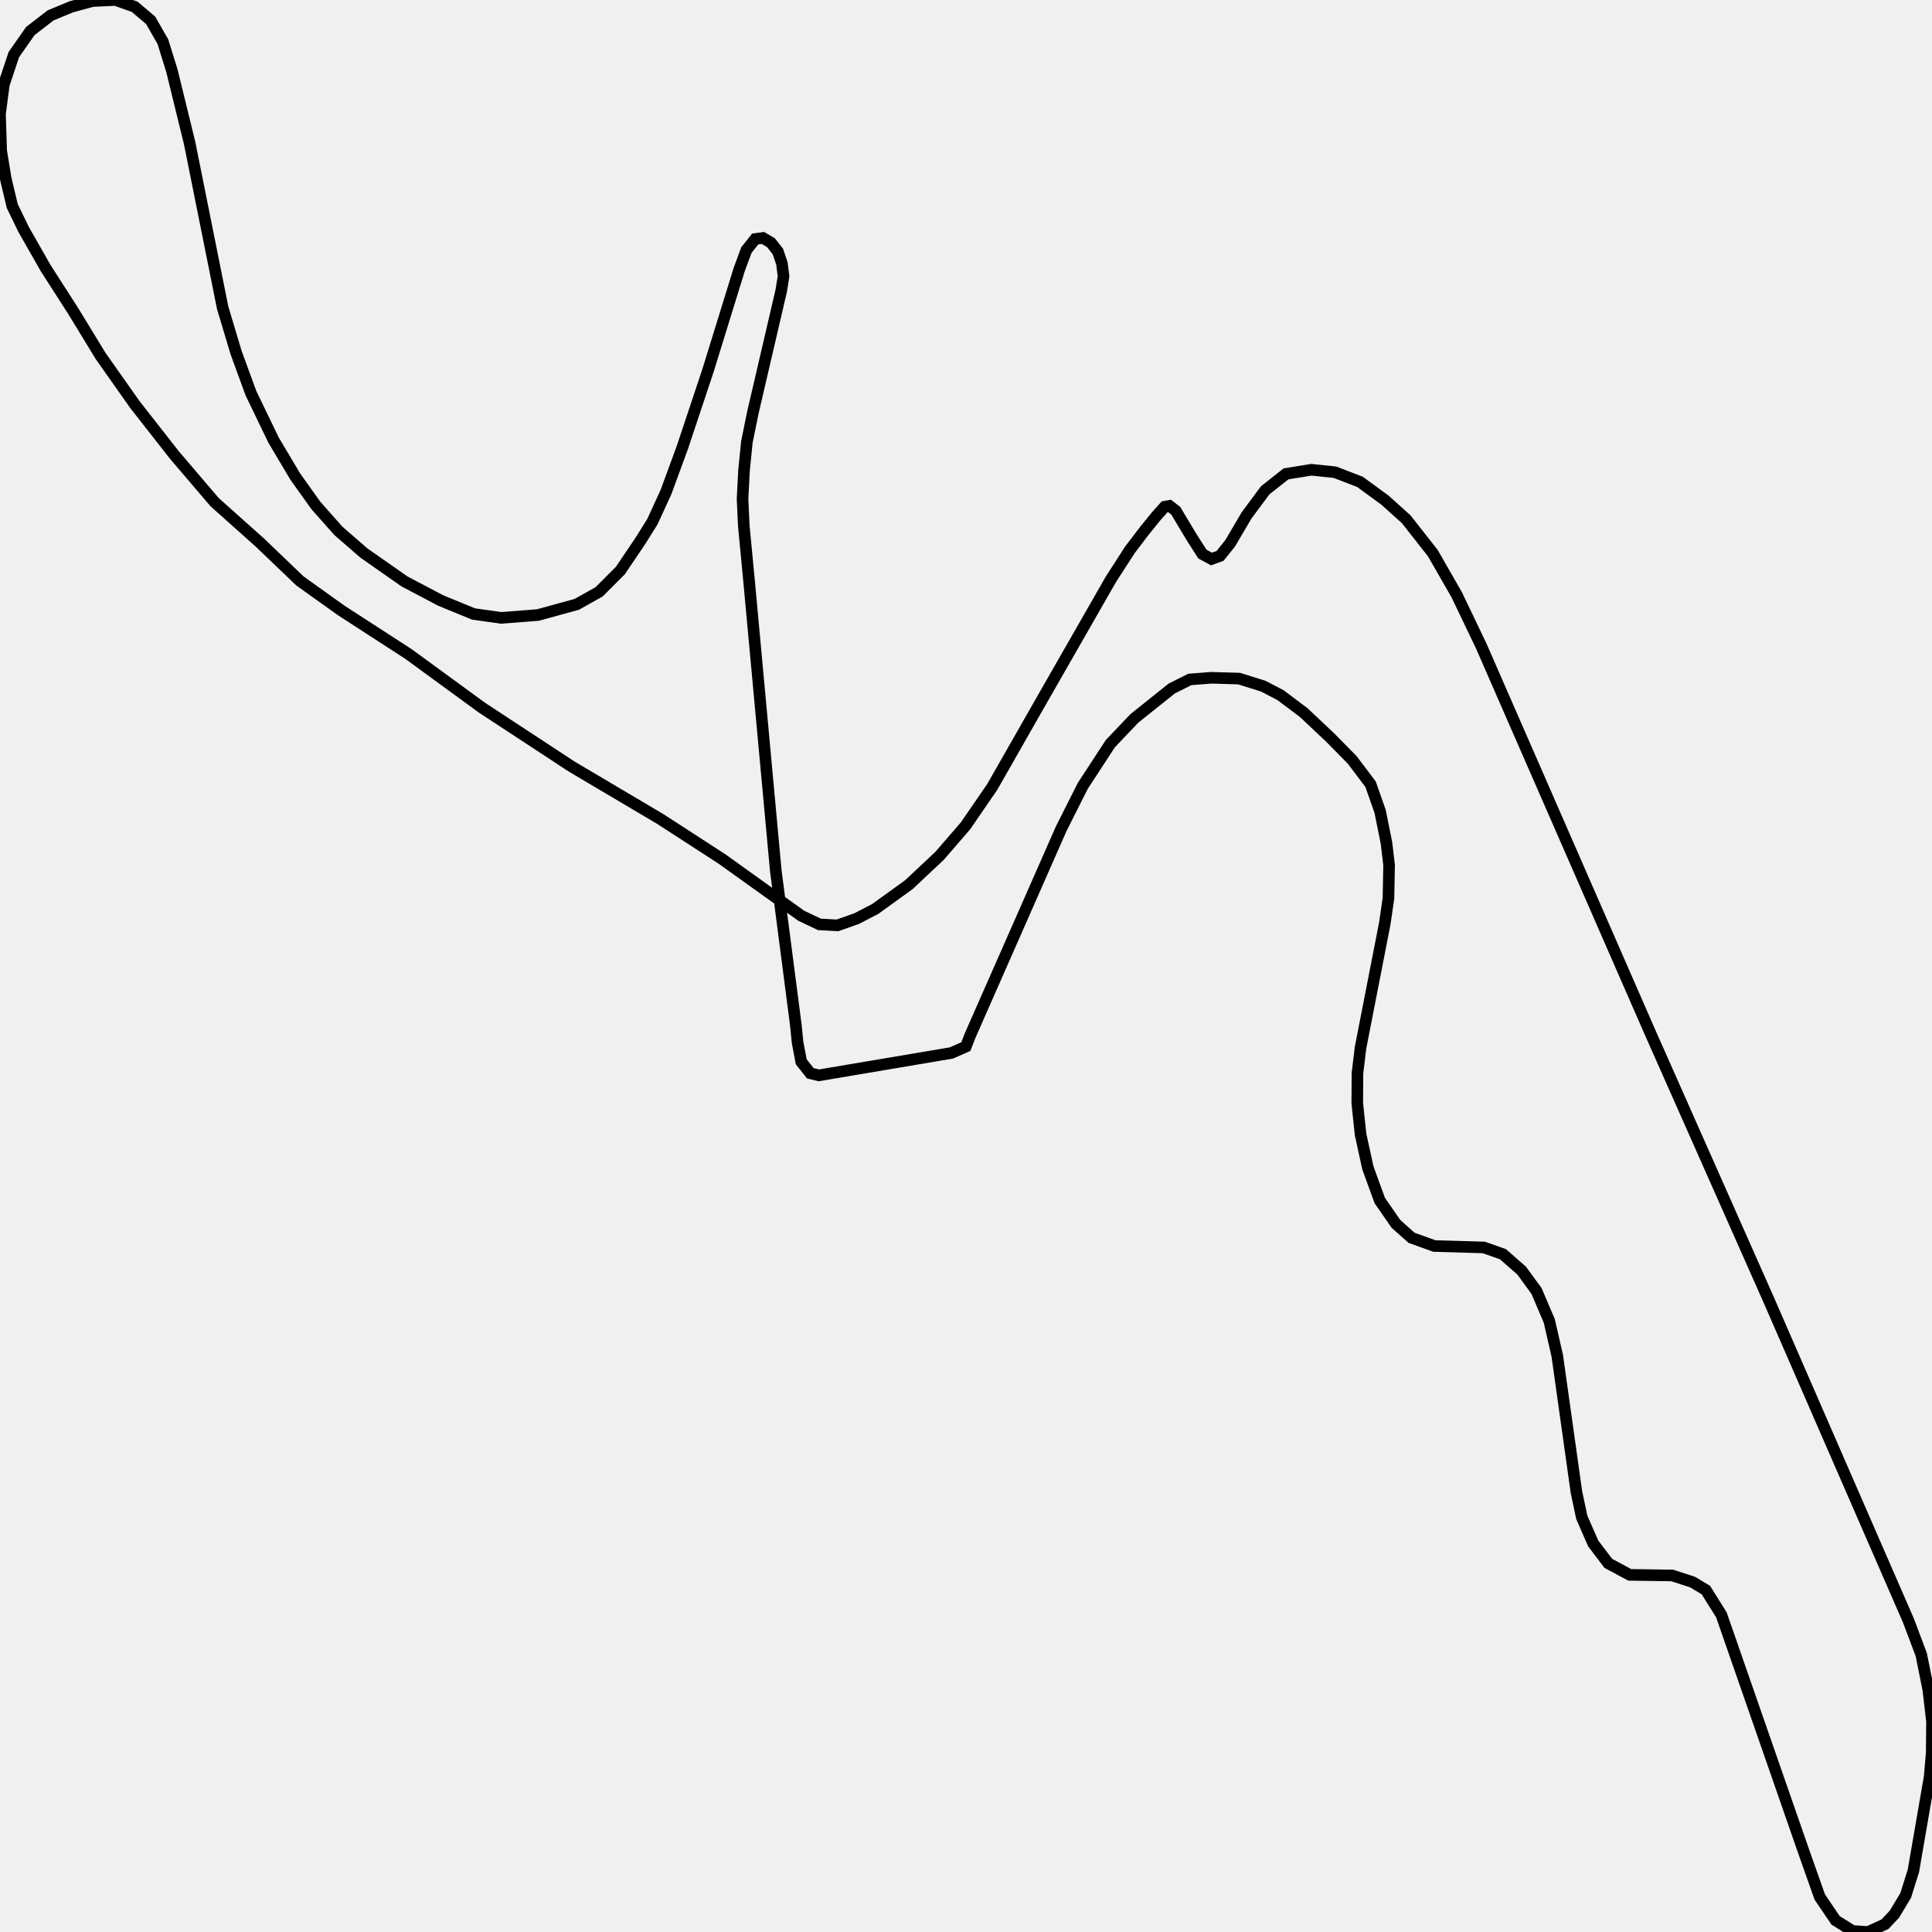
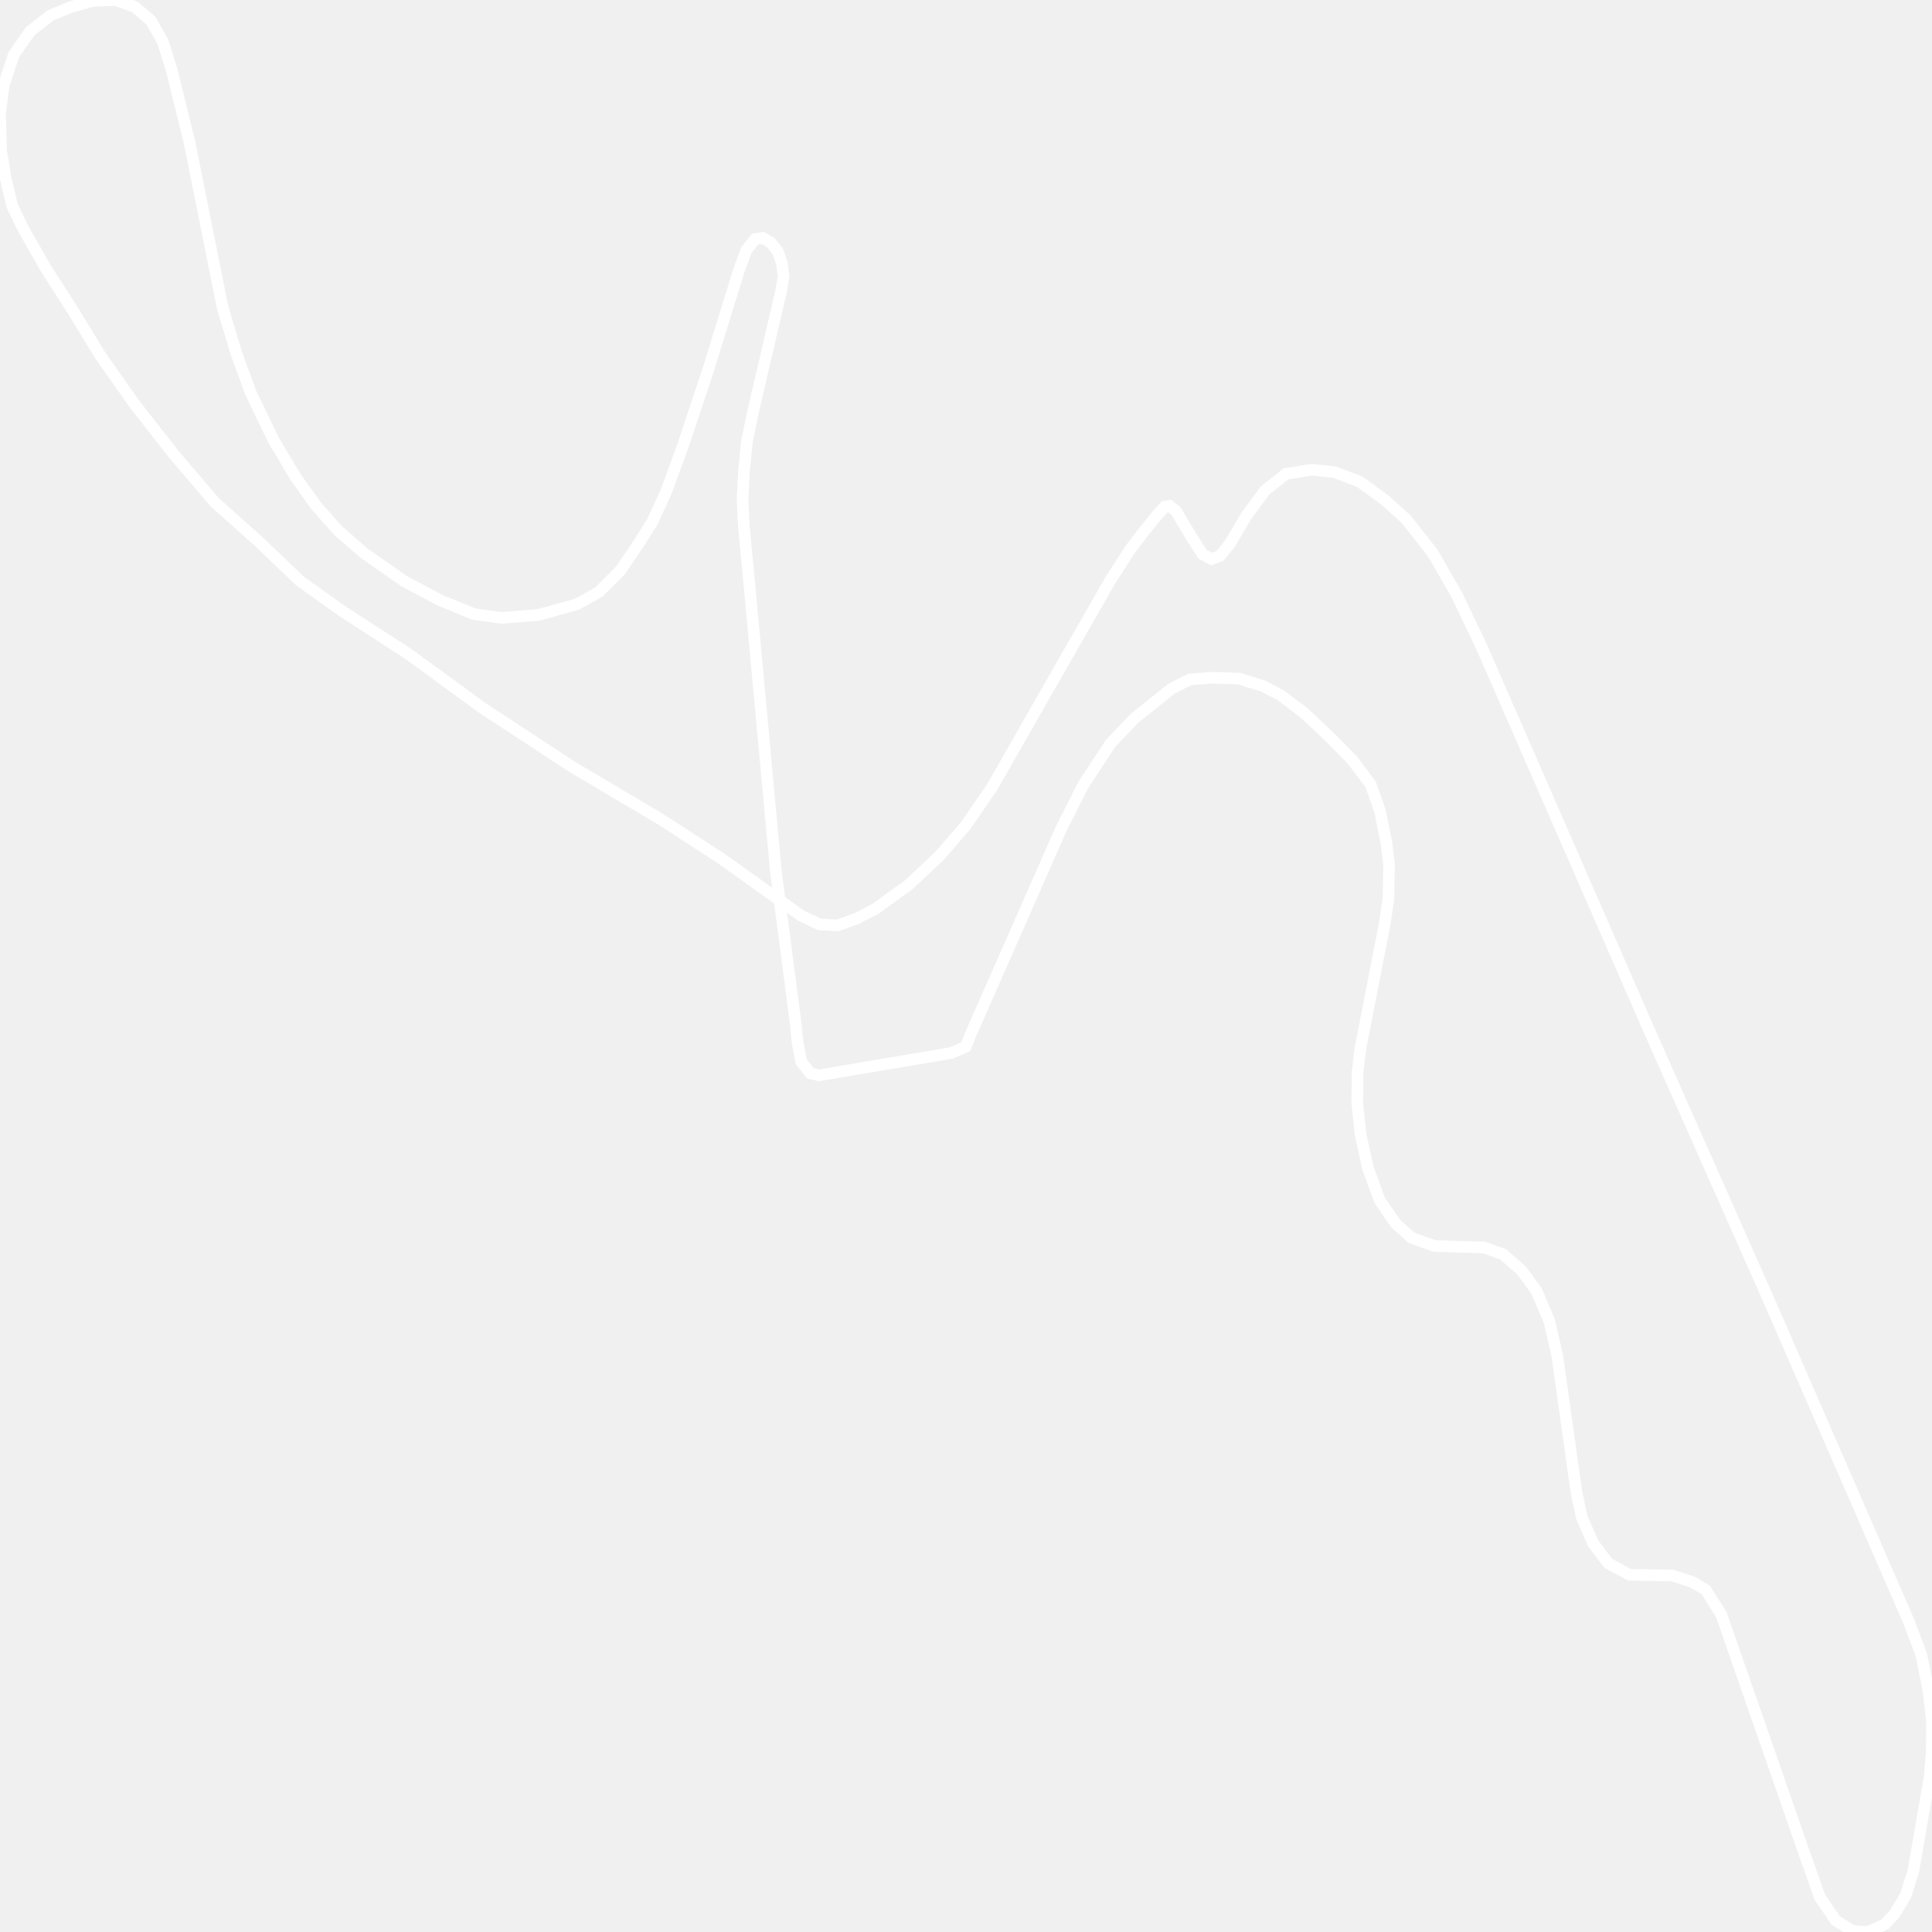
<svg xmlns="http://www.w3.org/2000/svg" width="500" height="500">
-   <path d="M426.98,267.042 L457.825,336.59 L493.905,419.41 L497.209,428.169 L499.046,437.301 L500.0,445.53 L499.93,453.599 L499.395,459.811 L495.185,484.179 L493.184,490.55 L490.276,495.381 L487.834,497.983 L483.437,500.0 L479.436,499.735 L475.04,496.974 L470.945,490.922 L466.781,479.136 L445.496,417.923 L441.472,411.499 L438.006,409.429 L432.772,407.73 L421.769,407.571 L416.232,404.598 L412.324,399.448 L409.37,392.705 L407.974,386.122 L403.019,350.871 L400.949,341.845 L397.646,334.094 L393.808,328.838 L388.969,324.591 L384.014,322.839 L371.22,322.468 L365.311,320.344 L361.264,316.734 L357.076,310.682 L354.006,302.24 L352.122,293.64 L351.261,285.517 L351.307,277.766 L352.098,271.183 L358.379,239.01 L359.333,232.48 L359.496,223.88 L358.821,218.199 L357.169,209.97 L354.704,202.962 L349.981,196.698 L344.236,190.858 L337.42,184.434 L331.418,179.921 L326.952,177.585 L320.671,175.621 L313.553,175.409 L307.946,175.834 L303.271,178.169 L299.479,181.196 L293.57,185.921 L287.359,192.451 L280.218,203.387 L274.635,214.483 L251.163,267.785 L249.953,270.864 L246.208,272.51 L211.92,278.297 L209.71,277.766 L207.36,274.793 L206.406,269.749 L205.988,265.502 L200.777,225.366 L193.822,149.979 L192.496,136.122 L192.17,129.114 L192.542,121.894 L193.286,114.409 L194.868,106.657 L196.66,98.959 L202.196,75.175 L202.778,71.512 L202.359,68.167 L201.312,65.088 L199.521,62.805 L197.45,61.584 L195.45,61.85 L193.17,64.717 L191.286,69.813 L183.214,95.933 L176.654,115.63 L172.374,127.309 L168.838,135.007 L165.79,139.892 L160.556,147.643 L155.043,153.164 L149.274,156.403 L139.225,159.163 L129.711,159.907 L122.546,158.898 L114.009,155.394 L104.657,150.457 L94.189,143.13 L87.583,137.396 L81.79,130.866 L76.44,123.381 L70.787,113.878 L64.948,101.773 L61.087,91.208 L57.621,79.635 L49.06,36.951 L44.478,18.263 L42.151,10.777 L38.988,5.256 L34.847,1.752 L29.892,0.0 L23.96,0.265 L18.47,1.752 L13.097,3.982 L7.863,8.017 L3.582,14.122 L1,21.873 L0.0,29.465 L0.302,39.021 L1.466,46.135 L3.164,53.302 L6.071,59.301 L11.817,69.388 L19.005,80.59 L26.031,92.111 L34.94,104.746 L45.129,117.753 L55.55,129.964 L67.205,140.37 L77.626,150.35 L88.327,157.995 L105.704,169.25 L124.826,183.213 L147.972,198.397 L170.931,211.988 L186.82,222.287 L207.36,236.993 L212.059,239.223 L216.735,239.488 L221.69,237.736 L226.505,235.241 L235.182,228.976 L243.161,221.491 L249.86,213.74 L256.793,203.653 L269.75,180.93 L287.499,149.926 L292.43,142.281 L295.943,137.662 L299.153,133.68 L301.433,131.132 L302.666,130.92 L304.294,132.194 L308.295,138.883 L311.18,143.396 L313.529,144.67 L315.739,143.873 L318.345,140.635 L322.625,133.362 L327.44,126.885 L332.814,122.638 L339.374,121.576 L345.492,122.213 L351.959,124.708 L358.426,129.433 L363.916,134.37 L370.801,143.13 L376.989,153.907 L383.34,167.18 L426.98,267.042 Z" fill="none" stroke-width="3" stroke="black" />
+   <path d="M426.98,267.042 L457.825,336.59 L493.905,419.41 L497.209,428.169 L499.046,437.301 L500.0,445.53 L499.93,453.599 L499.395,459.811 L495.185,484.179 L493.184,490.55 L490.276,495.381 L487.834,497.983 L483.437,500.0 L479.436,499.735 L475.04,496.974 L470.945,490.922 L466.781,479.136 L445.496,417.923 L441.472,411.499 L438.006,409.429 L432.772,407.73 L421.769,407.571 L416.232,404.598 L412.324,399.448 L409.37,392.705 L407.974,386.122 L403.019,350.871 L400.949,341.845 L397.646,334.094 L393.808,328.838 L388.969,324.591 L384.014,322.839 L371.22,322.468 L365.311,320.344 L361.264,316.734 L357.076,310.682 L354.006,302.24 L352.122,293.64 L351.261,285.517 L351.307,277.766 L352.098,271.183 L358.379,239.01 L359.333,232.48 L359.496,223.88 L358.821,218.199 L357.169,209.97 L354.704,202.962 L349.981,196.698 L344.236,190.858 L337.42,184.434 L331.418,179.921 L326.952,177.585 L320.671,175.621 L313.553,175.409 L307.946,175.834 L303.271,178.169 L299.479,181.196 L293.57,185.921 L287.359,192.451 L280.218,203.387 L274.635,214.483 L251.163,267.785 L249.953,270.864 L246.208,272.51 L211.92,278.297 L209.71,277.766 L207.36,274.793 L206.406,269.749 L205.988,265.502 L200.777,225.366 L193.822,149.979 L192.496,136.122 L192.17,129.114 L192.542,121.894 L193.286,114.409 L194.868,106.657 L196.66,98.959 L202.196,75.175 L202.778,71.512 L202.359,68.167 L201.312,65.088 L199.521,62.805 L197.45,61.584 L195.45,61.85 L193.17,64.717 L191.286,69.813 L183.214,95.933 L176.654,115.63 L172.374,127.309 L168.838,135.007 L165.79,139.892 L160.556,147.643 L155.043,153.164 L149.274,156.403 L139.225,159.163 L129.711,159.907 L122.546,158.898 L114.009,155.394 L104.657,150.457 L94.189,143.13 L87.583,137.396 L81.79,130.866 L76.44,123.381 L70.787,113.878 L64.948,101.773 L61.087,91.208 L57.621,79.635 L49.06,36.951 L44.478,18.263 L42.151,10.777 L38.988,5.256 L34.847,1.752 L29.892,0.0 L23.96,0.265 L18.47,1.752 L13.097,3.982 L7.863,8.017 L3.582,14.122 L1,21.873 L0.0,29.465 L0.302,39.021 L1.466,46.135 L3.164,53.302 L6.071,59.301 L11.817,69.388 L19.005,80.59 L26.031,92.111 L34.94,104.746 L45.129,117.753 L55.55,129.964 L67.205,140.37 L77.626,150.35 L88.327,157.995 L105.704,169.25 L124.826,183.213 L147.972,198.397 L170.931,211.988 L186.82,222.287 L207.36,236.993 L212.059,239.223 L216.735,239.488 L221.69,237.736 L226.505,235.241 L235.182,228.976 L243.161,221.491 L249.86,213.74 L256.793,203.653 L269.75,180.93 L287.499,149.926 L292.43,142.281 L295.943,137.662 L299.153,133.68 L301.433,131.132 L302.666,130.92 L304.294,132.194 L308.295,138.883 L311.18,143.396 L313.529,144.67 L315.739,143.873 L318.345,140.635 L322.625,133.362 L327.44,126.885 L332.814,122.638 L339.374,121.576 L345.492,122.213 L351.959,124.708 L358.426,129.433 L363.916,134.37 L370.801,143.13 L376.989,153.907 L383.34,167.18 L426.98,267.042 Z" fill="none" stroke-width="3" stroke="white" />
</svg>
